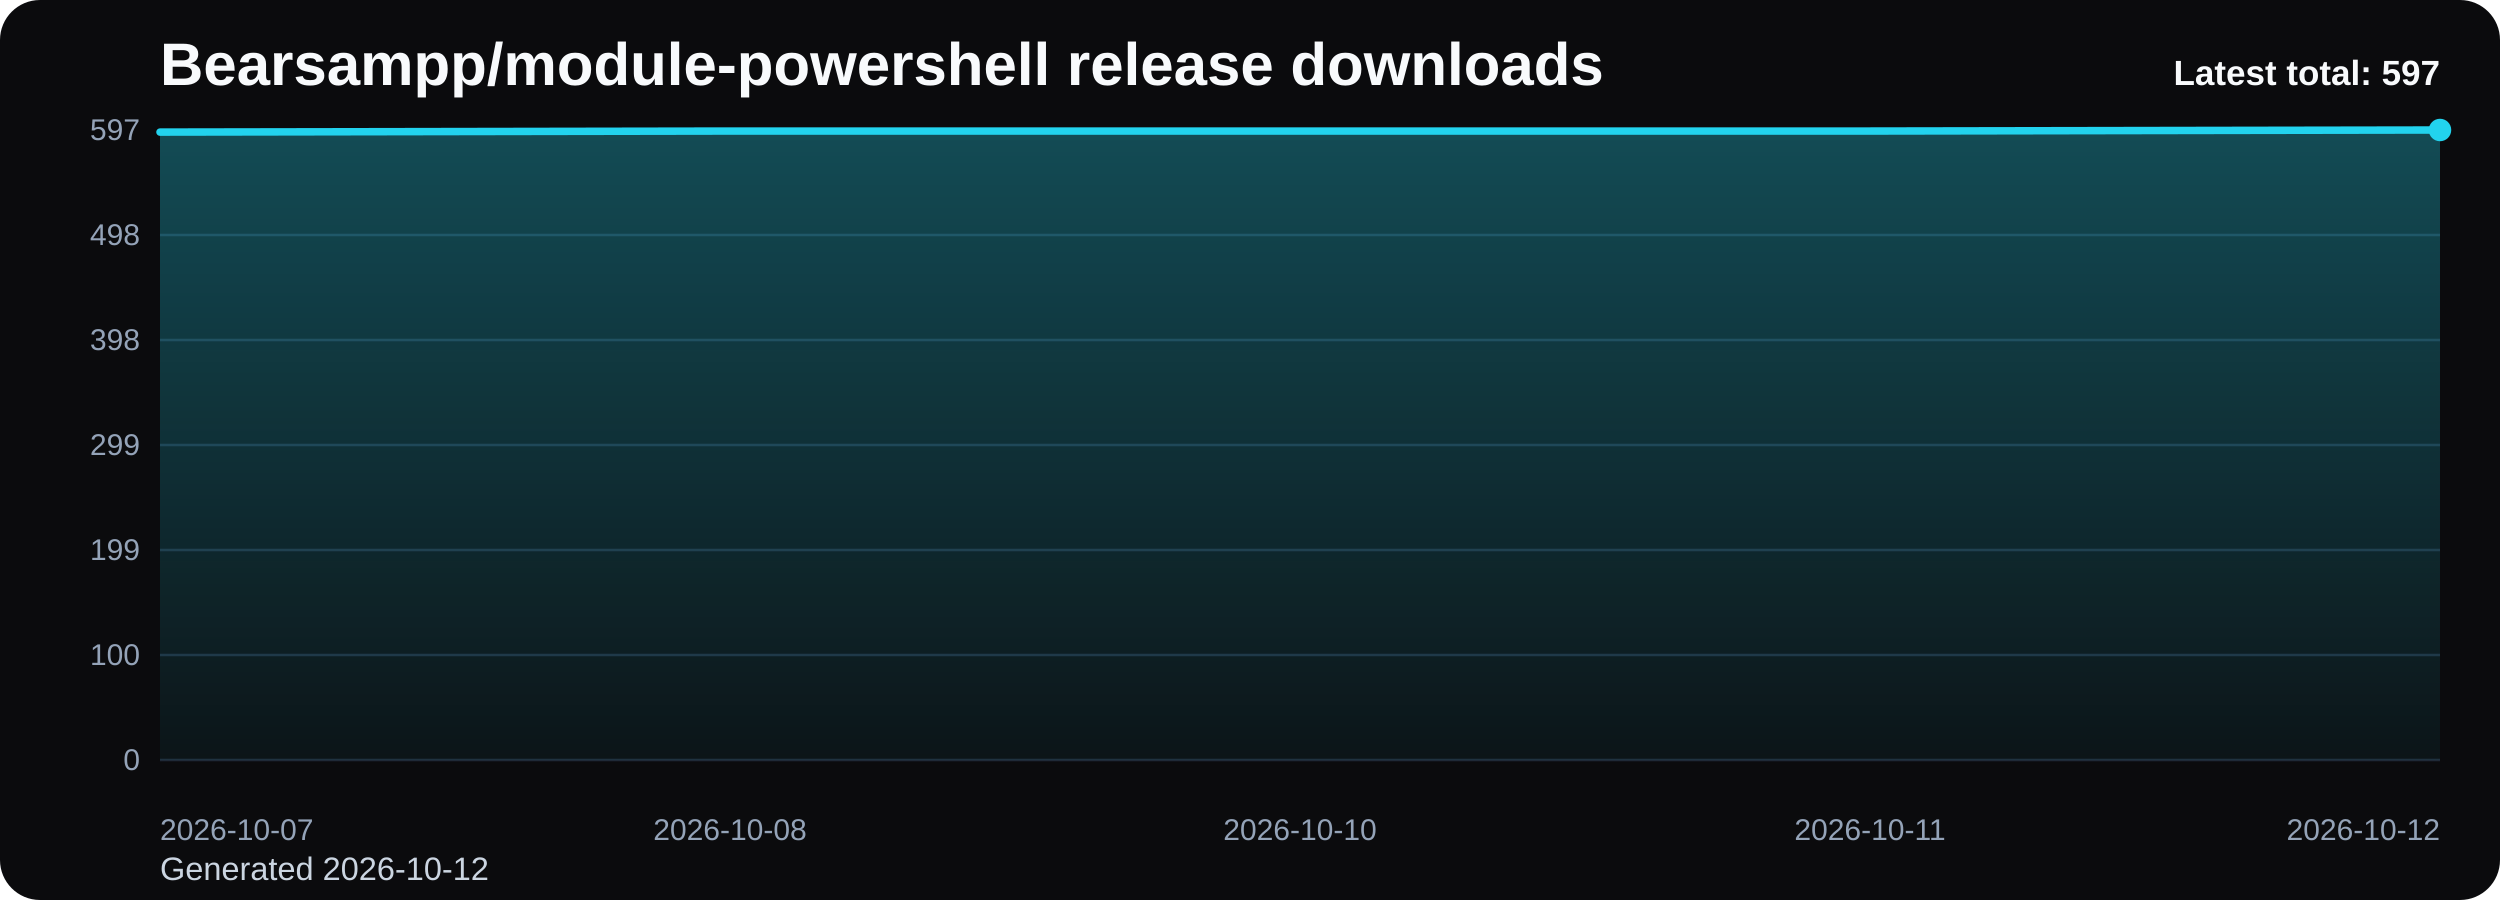
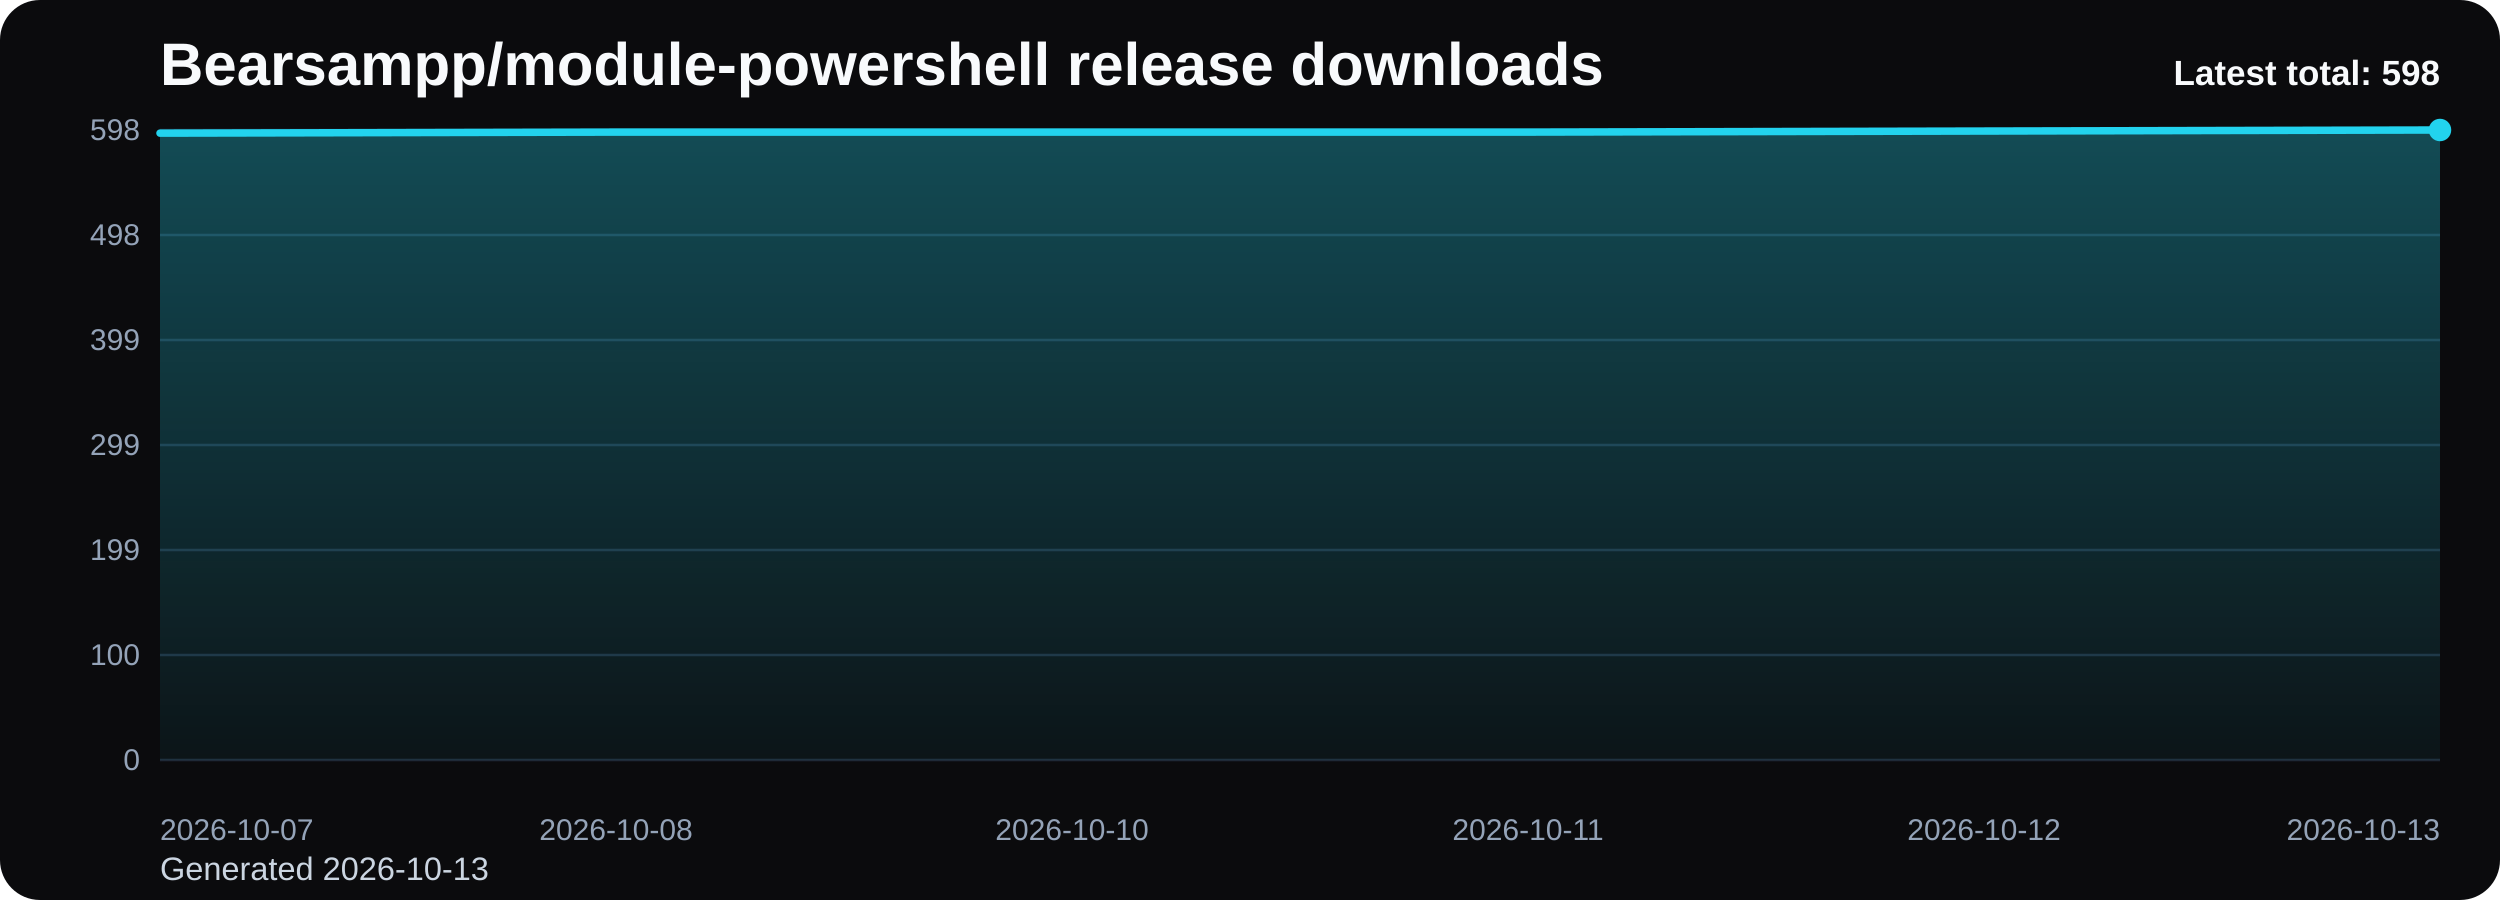
<svg xmlns="http://www.w3.org/2000/svg" viewBox="0 0 1000 360" role="img" aria-label="Bearsampp/module-powershell release downloads chart">
  <defs>
    <linearGradient id="fill-total-trend-black" x1="0" y1="0" x2="0" y2="1">
      <stop offset="0%" stop-color="#22d3ee" stop-opacity="0.32" />
      <stop offset="100%" stop-color="#22d3ee" stop-opacity="0.05" />
    </linearGradient>
    <style>
      .bg { fill: #0b0b0d; }
      .title { font: 700 24px Arial, sans-serif; fill: #f8fafc; }
      .sub { font: 400 13px Arial, sans-serif; fill: #cbd5e1; }
      .grid { stroke: #1f2937; stroke-width: 1; }
      .axis { font: 400 12px Arial, sans-serif; fill: #94a3b8; }
      .line { fill: none; stroke: #22d3ee; stroke-width: 3; stroke-linecap: round; stroke-linejoin: round; }
      .dot { fill: #22d3ee; }
      .value { font: 600 11px Arial, sans-serif; fill: #cbd5e1; }
      .latest { font: 700 14px Arial, sans-serif; fill: #f8fafc; }
    </style>
  </defs>
  <rect class="bg" x="0" y="0" width="1000" height="360" rx="16" />
  <text class="title" x="64" y="34">Bearsampp/module-powershell release downloads</text>
-   <text class="sub" x="64" y="352">Generated 2026-10-12</text>
+   <text class="sub" x="64" y="352">Generated 2026-10-13</text>
  <line x1="64" y1="52.00" x2="976" y2="52.00" class="grid" />
-   <text x="56" y="56.00" text-anchor="end" class="axis">597</text>
+   <text x="56" y="56.00" text-anchor="end" class="axis">598</text>
  <line x1="64" y1="94.00" x2="976" y2="94.00" class="grid" />
  <text x="56" y="98.00" text-anchor="end" class="axis">498</text>
  <line x1="64" y1="136.00" x2="976" y2="136.00" class="grid" />
-   <text x="56" y="140.00" text-anchor="end" class="axis">398</text>
+   <text x="56" y="140.00" text-anchor="end" class="axis">399</text>
  <line x1="64" y1="178.00" x2="976" y2="178.00" class="grid" />
  <text x="56" y="182.00" text-anchor="end" class="axis">299</text>
  <line x1="64" y1="220.00" x2="976" y2="220.00" class="grid" />
  <text x="56" y="224.00" text-anchor="end" class="axis">199</text>
  <line x1="64" y1="262.00" x2="976" y2="262.00" class="grid" />
  <text x="56" y="266.00" text-anchor="end" class="axis">100</text>
  <line x1="64" y1="304.00" x2="976" y2="304.00" class="grid" />
  <text x="56" y="308.00" text-anchor="end" class="axis">0</text>
-   <path d="M 64.00 304 L 64.00 52.84 L 292.00 52.42 L 520.00 52.42 L 748.00 52.42 L 976.00 52.00 L 976.00 304 Z" fill="url(#fill-total-trend-black)" />
-   <polyline class="line" points="64.00,52.84 292.00,52.42 520.00,52.42 748.00,52.42 976.00,52.00" />
+   <path d="M 64.00 304 L 64.00 53.26 L 246.40 52.84 L 428.80 52.84 L 611.20 52.84 L 793.60 52.42 L 976.00 52.00 L 976.00 304 Z" fill="url(#fill-total-trend-black)" />
+   <polyline class="line" points="64.00,53.26 246.40,52.84 428.80,52.84 611.20,52.84 793.60,52.42 976.00,52.00" />
  <circle class="dot" cx="976.00" cy="52.00" r="4.5" />
  <text class="axis" x="64.00" y="336" text-anchor="start">2026-10-07</text>
-   <text class="axis" x="292.00" y="336" text-anchor="middle">2026-10-08</text>
-   <text class="axis" x="520.00" y="336" text-anchor="middle">2026-10-10</text>
-   <text class="axis" x="748.00" y="336" text-anchor="middle">2026-10-11</text>
-   <text class="axis" x="976.00" y="336" text-anchor="end">2026-10-12</text>
-   <text class="latest" x="976" y="34" text-anchor="end">Latest total: 597</text>
+   <text class="axis" x="246.40" y="336" text-anchor="middle">2026-10-08</text>
+   <text class="axis" x="428.80" y="336" text-anchor="middle">2026-10-10</text>
+   <text class="axis" x="611.20" y="336" text-anchor="middle">2026-10-11</text>
+   <text class="axis" x="793.60" y="336" text-anchor="middle">2026-10-12</text>
+   <text class="axis" x="976.00" y="336" text-anchor="end">2026-10-13</text>
+   <text class="latest" x="976" y="34" text-anchor="end">Latest total: 598</text>
</svg>
